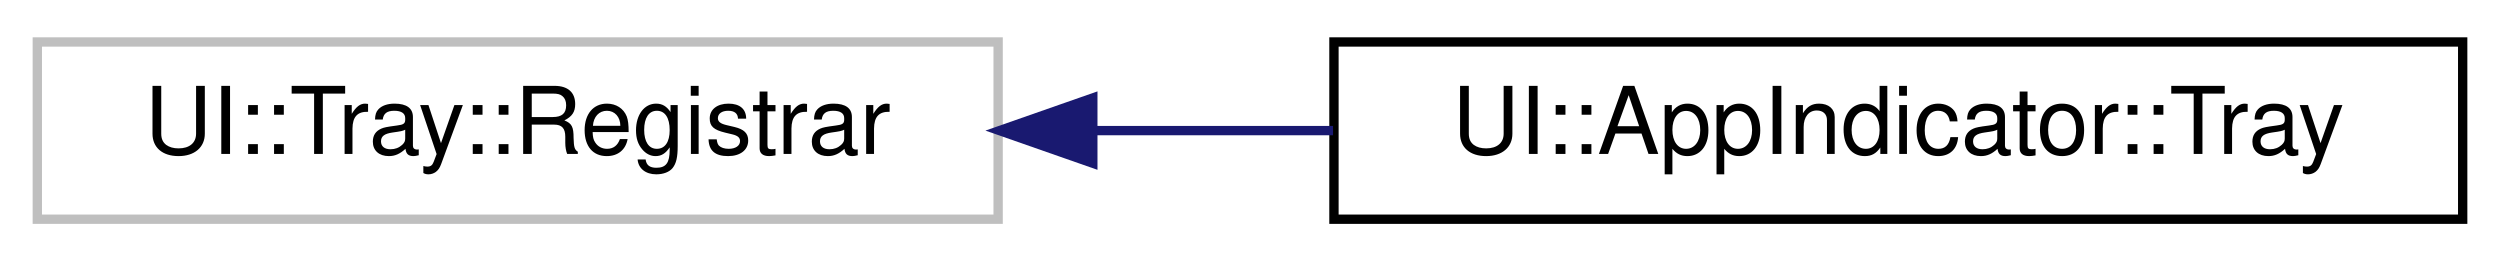
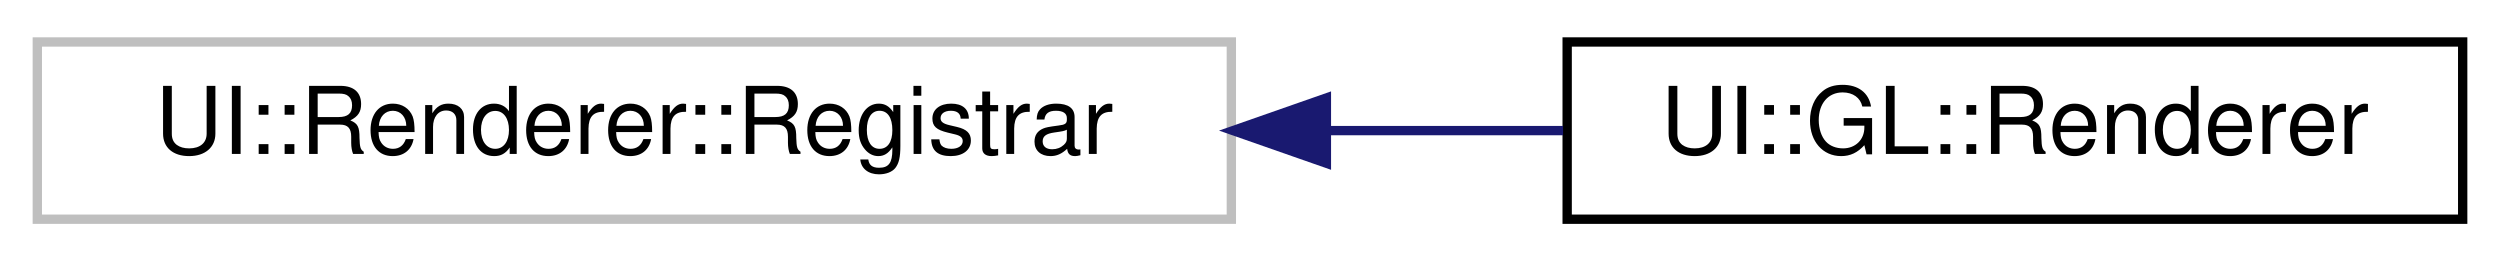
<svg xmlns="http://www.w3.org/2000/svg" xmlns:xlink="http://www.w3.org/1999/xlink" width="268pt" height="28pt" viewBox="0.00 0.00 268.00 28.00">
  <g id="graph0" class="graph" transform="scale(1 1) rotate(0) translate(4 24)">
    <g id="node1" class="node">
      <g id="a_node1">
        <a xlink:title=" ">
-           <polygon fill="none" stroke="#bfbfbf" points="0,-0.5 0,-19.5 103,-19.5 103,-0.5 0,-0.5" />
-           <text text-anchor="middle" x="51.5" y="-7.5" font-family="Helvetica,sans-Serif" font-size="10.00">UI::Tray::Registrar</text>
+           <polygon fill="none" stroke="#bfbfbf" points="0,-0.5 0,-19.5 128,-19.5 128,-0.5 0,-0.5" />
+           <text text-anchor="middle" x="64" y="-7.5" font-family="Helvetica,sans-Serif" font-size="10.00">UI::Renderer::Registrar</text>
        </a>
      </g>
    </g>
    <g id="node2" class="node">
      <g id="a_node2">
-         <a xlink:href="classUI_1_1AppIndicator_1_1Tray.html" target="_top" xlink:title=" ">
-           <polygon fill="none" stroke="black" points="139,-0.5 139,-19.5 260,-19.5 260,-0.5 139,-0.5" />
-           <text text-anchor="middle" x="199.5" y="-7.5" font-family="Helvetica,sans-Serif" font-size="10.00">UI::AppIndicator::Tray</text>
+         <a xlink:href="classUI_1_1GL_1_1Renderer.html" target="_top" xlink:title=" ">
+           <polygon fill="none" stroke="black" points="164,-0.5 164,-19.5 260,-19.5 260,-0.5 164,-0.5" />
+           <text text-anchor="middle" x="212" y="-7.5" font-family="Helvetica,sans-Serif" font-size="10.00">UI::GL::Renderer</text>
        </a>
      </g>
    </g>
    <g id="edge1" class="edge">
-       <path fill="none" stroke="midnightblue" d="M113.33,-10C121.79,-10 130.47,-10 138.9,-10" />
-       <polygon fill="midnightblue" stroke="midnightblue" points="113.15,-6.5 103.15,-10 113.15,-13.5 113.15,-6.5" />
+       <path fill="none" stroke="midnightblue" d="M138.26,-10C146.86,-10 155.45,-10 163.56,-10" />
+       <polygon fill="midnightblue" stroke="midnightblue" points="138.19,-6.5 128.19,-10 138.19,-13.5 138.19,-6.5" />
    </g>
  </g>
</svg>
